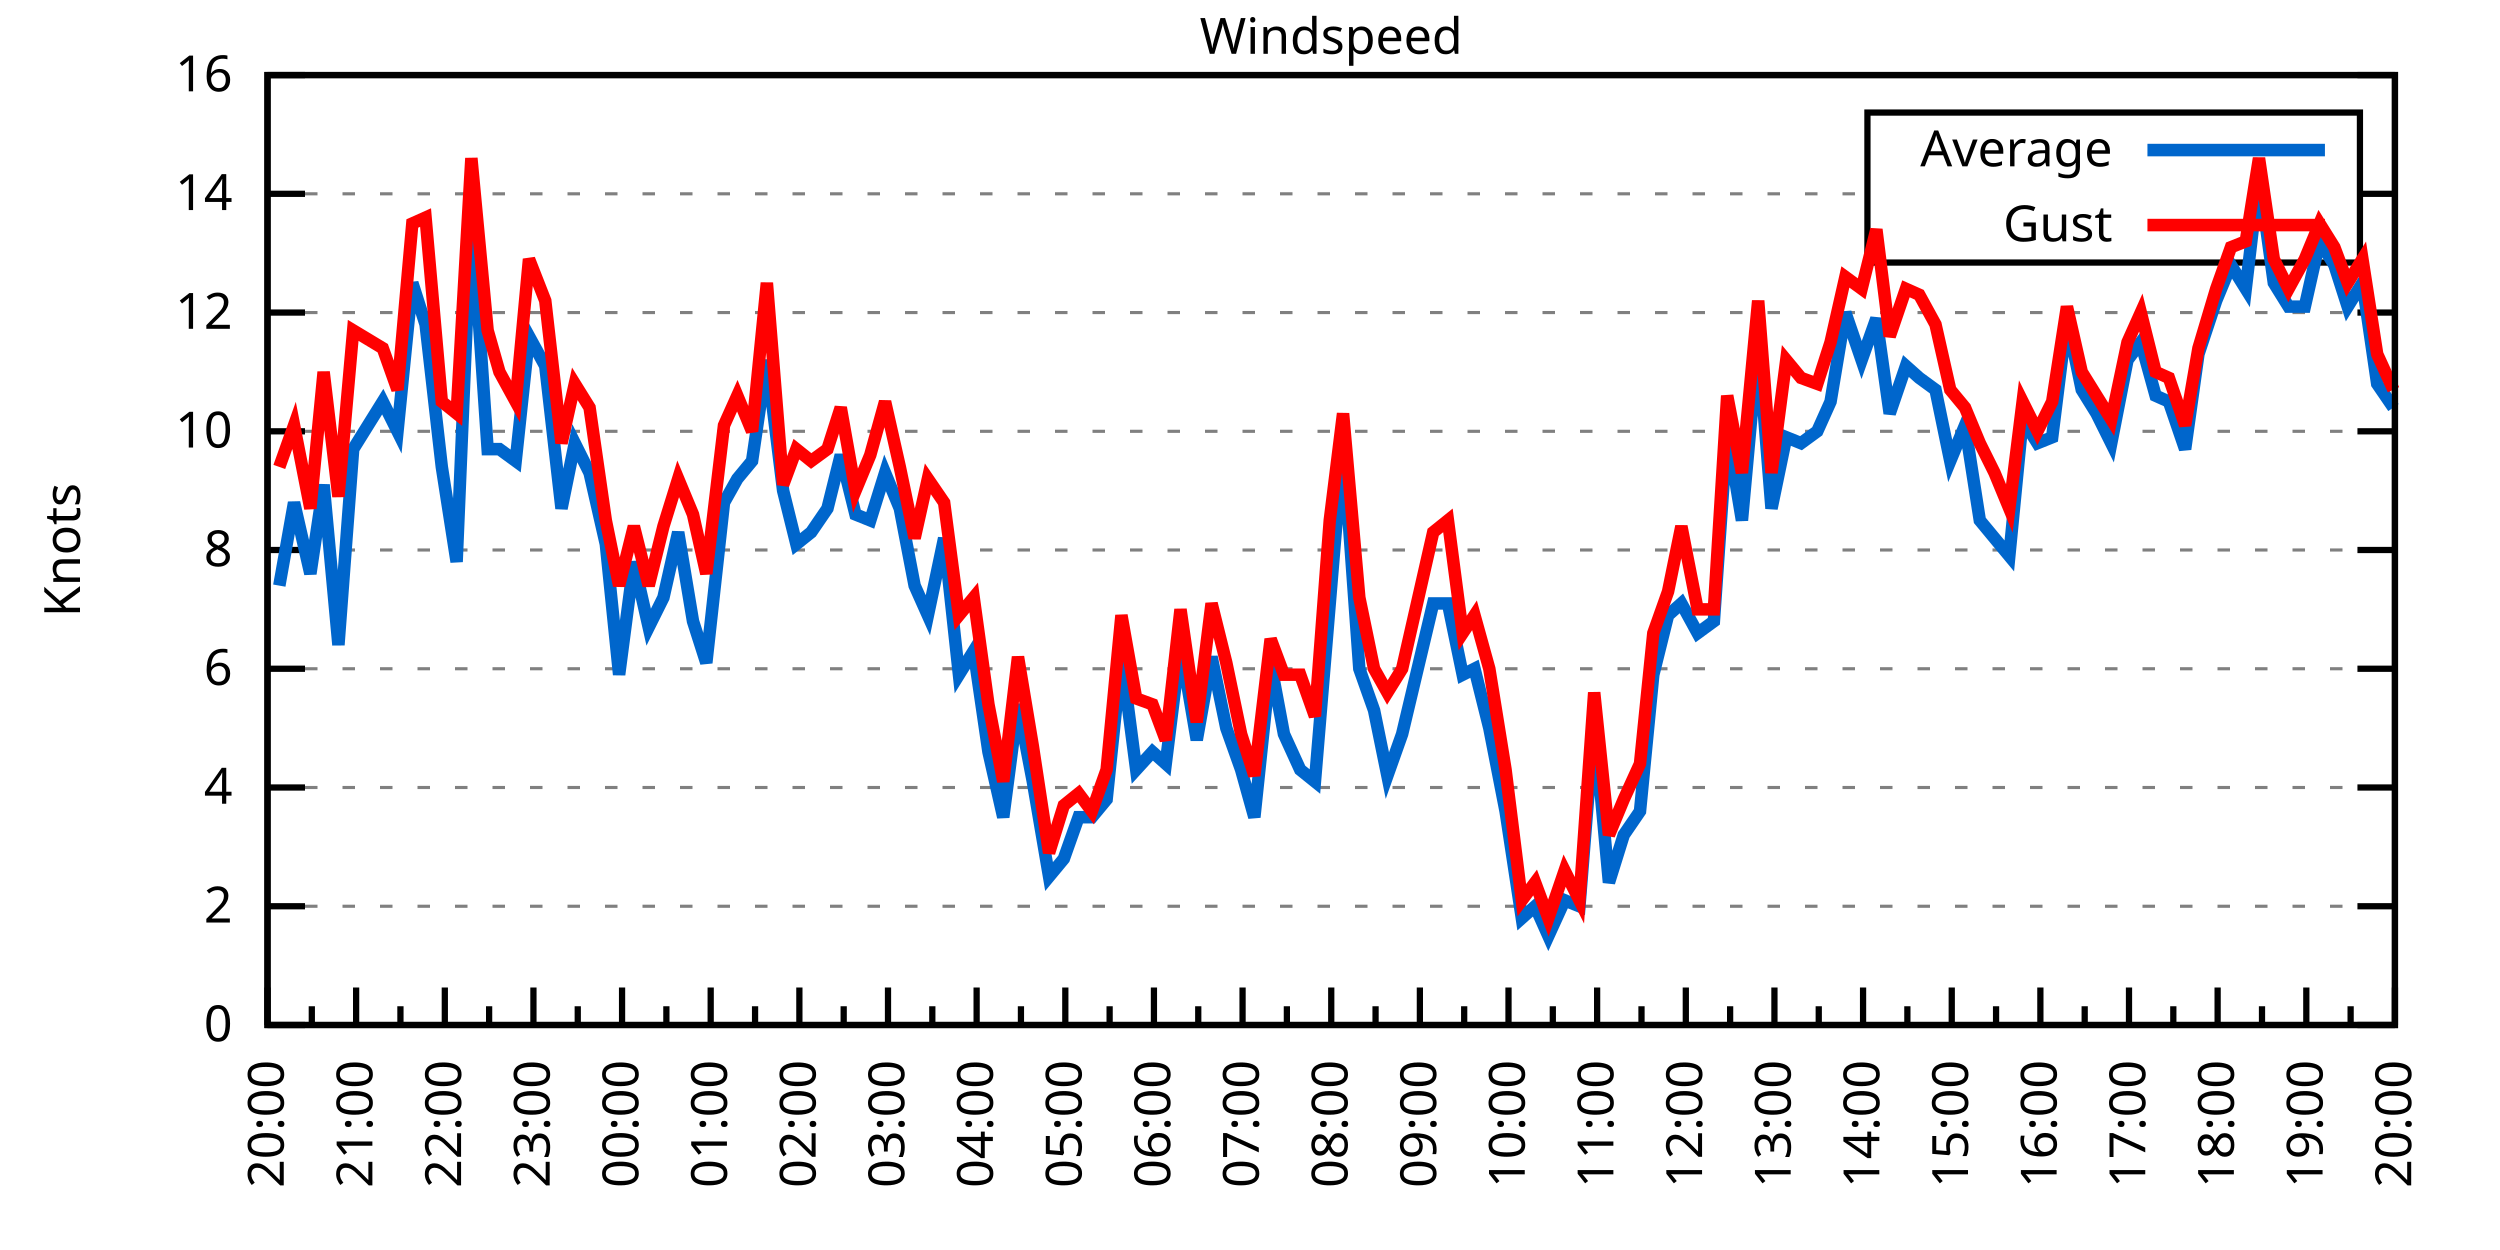
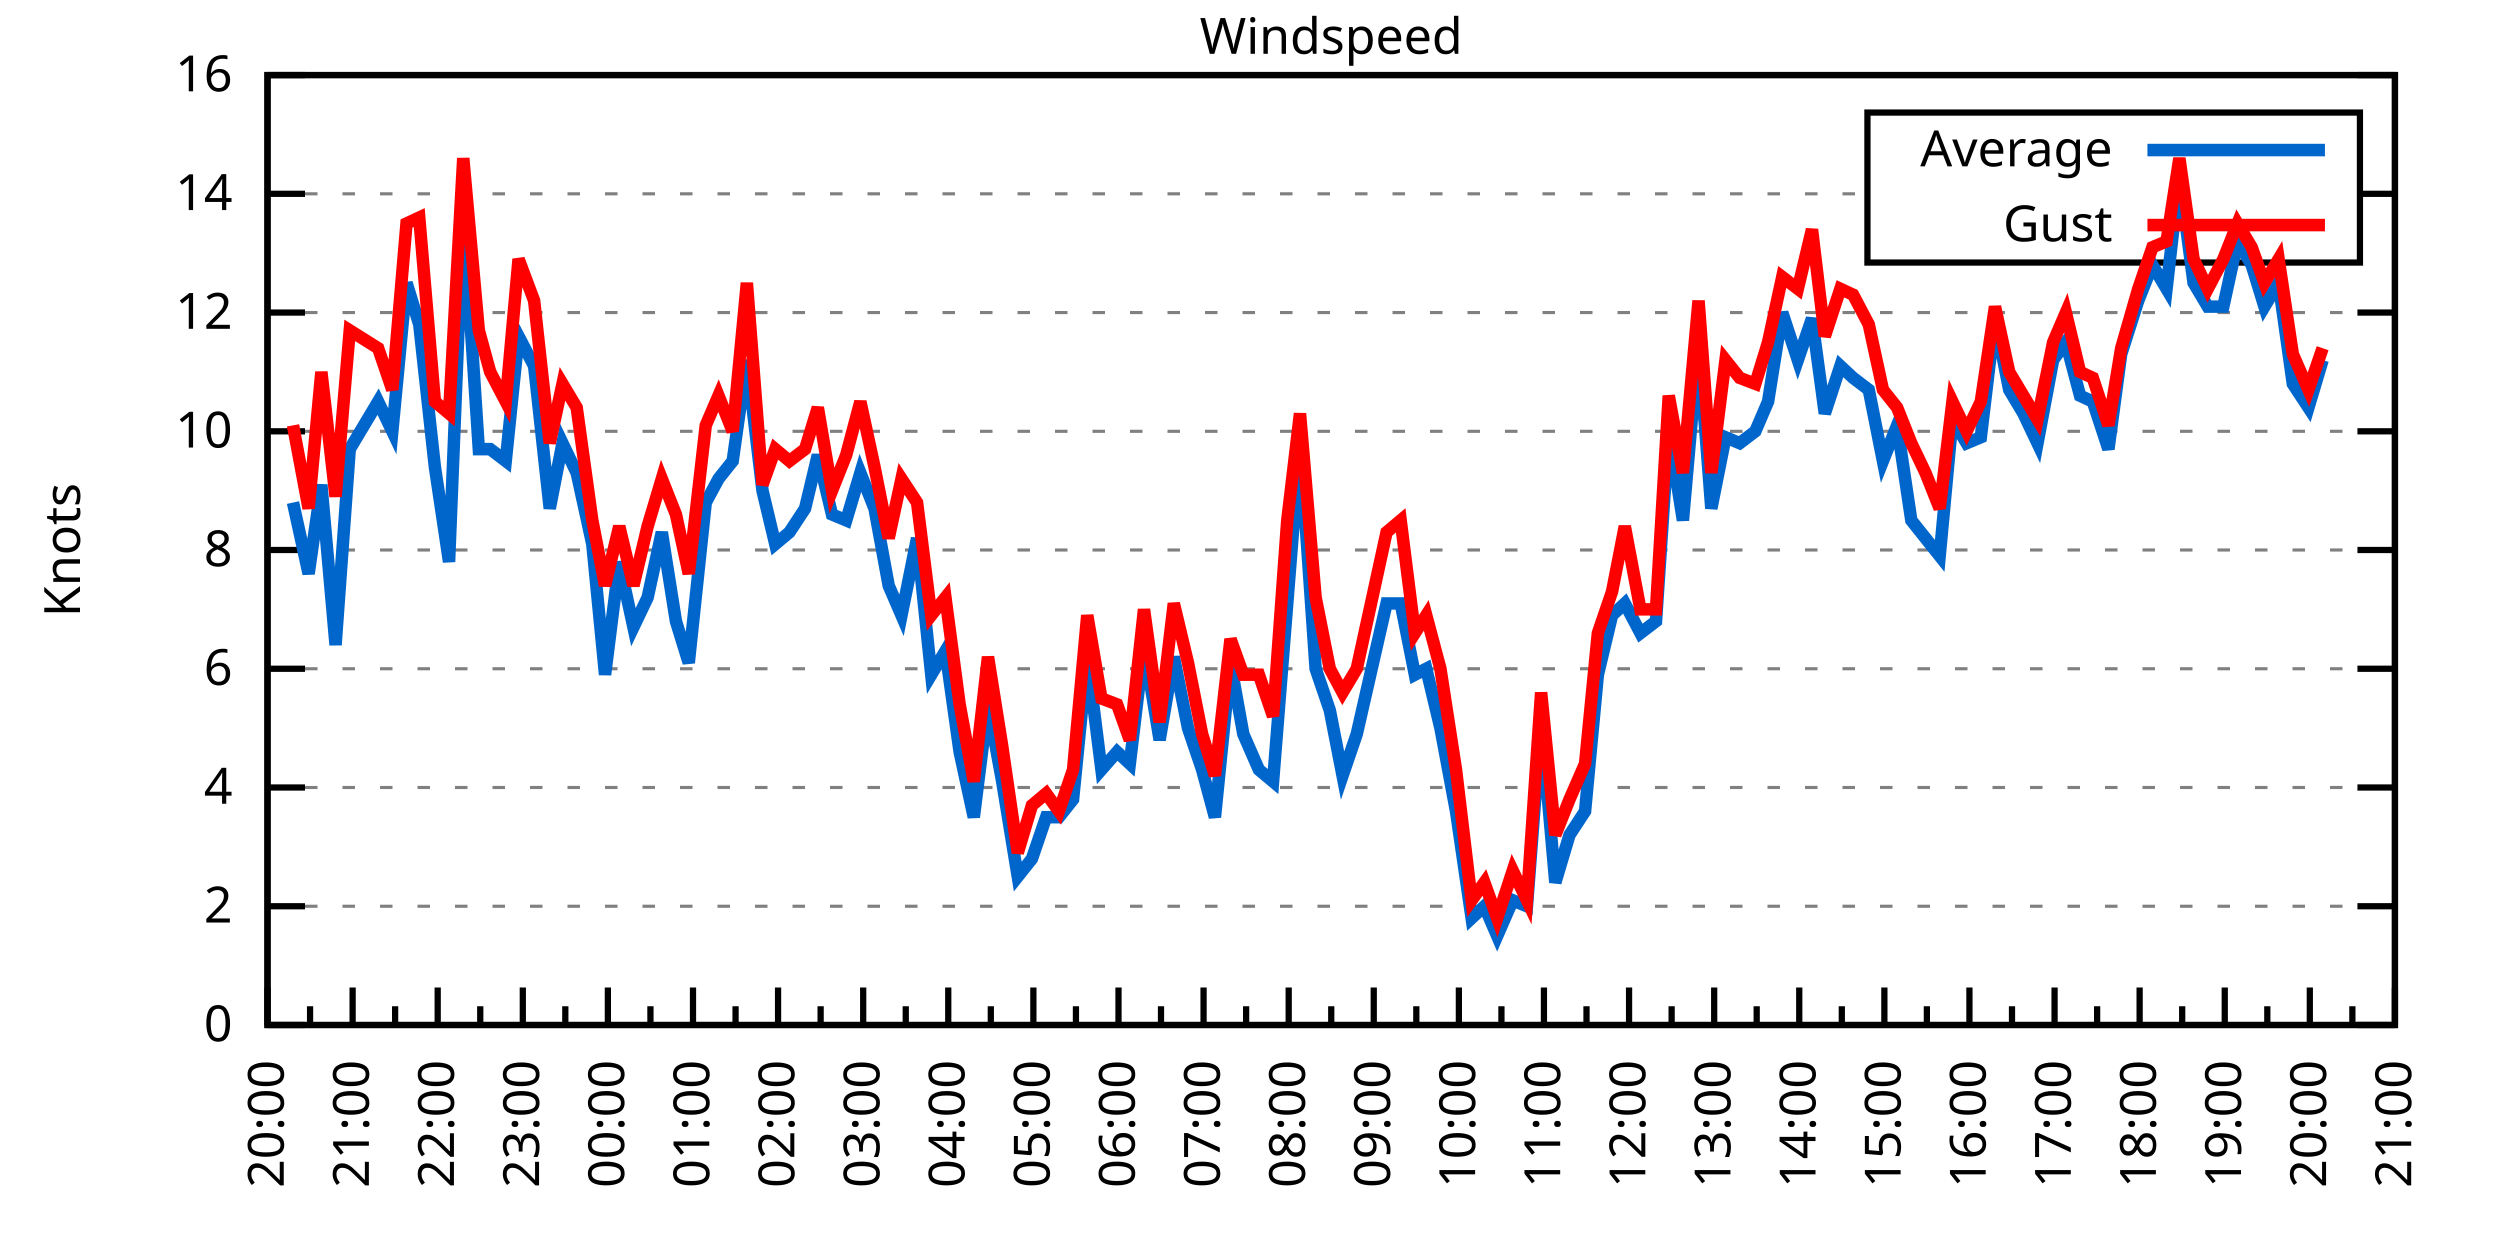
<svg xmlns="http://www.w3.org/2000/svg" xmlns:xlink="http://www.w3.org/1999/xlink" width="400" height="200" viewBox="0 0 400 200">
  <g id="gnuplot_canvas">
    <rect x="0" y="0" width="400" height="200" fill="none" />
    <defs>
      <circle id="gpDot" r="0.5" stroke-width="0.5" stroke="currentColor" />
      <path id="gpPt0" stroke-width="0.333" stroke="currentColor" d="M-1,0 h2 M0,-1 v2" />
      <path id="gpPt1" stroke-width="0.333" stroke="currentColor" d="M-1,-1 L1,1 M1,-1 L-1,1" />
      <path id="gpPt2" stroke-width="0.333" stroke="currentColor" d="M-1,0 L1,0 M0,-1 L0,1 M-1,-1 L1,1 M-1,1 L1,-1" />
      <rect id="gpPt3" stroke-width="0.333" stroke="currentColor" x="-1" y="-1" width="2" height="2" />
      <rect id="gpPt4" stroke-width="0.333" stroke="currentColor" fill="currentColor" x="-1" y="-1" width="2" height="2" />
      <circle id="gpPt5" stroke-width="0.333" stroke="currentColor" cx="0" cy="0" r="1" />
      <use xlink:href="#gpPt5" id="gpPt6" fill="currentColor" stroke="none" />
      <path id="gpPt7" stroke-width="0.333" stroke="currentColor" d="M0,-1.33 L-1.33,0.67 L1.33,0.67 z" />
      <use xlink:href="#gpPt7" id="gpPt8" fill="currentColor" stroke="none" />
      <use xlink:href="#gpPt7" id="gpPt9" stroke="currentColor" transform="rotate(180)" />
      <use xlink:href="#gpPt9" id="gpPt10" fill="currentColor" stroke="none" />
      <use xlink:href="#gpPt3" id="gpPt11" stroke="currentColor" transform="rotate(45)" />
      <use xlink:href="#gpPt11" id="gpPt12" fill="currentColor" stroke="none" />
      <path id="gpPt13" stroke-width="0.333" stroke="currentColor" d="M0,1.330 L1.265,0.411 L0.782,-1.067 L-0.782,-1.076 L-1.265,0.411 z" />
      <use xlink:href="#gpPt13" id="gpPt14" fill="currentColor" stroke="none" />
      <filter id="textbox" filterUnits="objectBoundingBox" x="0" y="0" height="1" width="1">
        <feFlood flood-color="white" flood-opacity="1" result="bgnd" />
        <feComposite in="SourceGraphic" in2="bgnd" operator="atop" />
      </filter>
      <filter id="greybox" filterUnits="objectBoundingBox" x="0" y="0" height="1" width="1">
        <feFlood flood-color="lightgrey" flood-opacity="1" result="grey" />
        <feComposite in="SourceGraphic" in2="grey" operator="atop" />
      </filter>
    </defs>
    <g fill="none" color="white" stroke="currentColor" stroke-width="1.00" stroke-linecap="butt" stroke-linejoin="miter">
</g>
    <g fill="none" color="black" stroke="currentColor" stroke-width="1.00" stroke-linecap="butt" stroke-linejoin="miter">
      <g stroke="none" shape-rendering="crispEdges">
        <polygon fill="rgb(255, 255, 255)" points="42.80,164.00 383.18,164.00 383.18,12.02 42.80,12.02 " />
      </g>
    </g>
    <g fill="none" color="black" stroke="currentColor" stroke-width="1.00" stroke-linecap="butt" stroke-linejoin="miter">
</g>
    <g fill="none" color="black" stroke="black" stroke-width="0.50" stroke-linecap="butt" stroke-linejoin="miter">
</g>
    <g fill="none" color="gray" stroke="currentColor" stroke-width="0.50" stroke-linecap="butt" stroke-linejoin="miter">
      <path stroke="gray" stroke-dasharray="2,4" class="gridline" d="M42.80,164.00 L383.19,164.00  " />
    </g>
    <g fill="none" color="gray" stroke="gray" stroke-width="1.00" stroke-linecap="butt" stroke-linejoin="miter">
</g>
    <g fill="none" color="black" stroke="currentColor" stroke-width="1.00" stroke-linecap="butt" stroke-linejoin="miter">
      <path stroke="black" d="M42.80,164.00 L48.80,164.00 M383.19,164.00 L377.19,164.00  " />
      <g transform="translate(37.20,166.60)" stroke="none" fill="black" font-family="Sans" font-size="8.00" text-anchor="end">
        <text>
          <tspan font-family="Sans"> 0</tspan>
        </text>
      </g>
    </g>
    <g fill="none" color="black" stroke="currentColor" stroke-width="1.00" stroke-linecap="butt" stroke-linejoin="miter">
</g>
    <g fill="none" color="black" stroke="black" stroke-width="0.50" stroke-linecap="butt" stroke-linejoin="miter">
</g>
    <g fill="none" color="gray" stroke="currentColor" stroke-width="0.50" stroke-linecap="butt" stroke-linejoin="miter">
      <path stroke="gray" stroke-dasharray="2,4" class="gridline" d="M42.80,145.00 L383.19,145.00  " />
    </g>
    <g fill="none" color="gray" stroke="gray" stroke-width="1.00" stroke-linecap="butt" stroke-linejoin="miter">
</g>
    <g fill="none" color="black" stroke="currentColor" stroke-width="1.00" stroke-linecap="butt" stroke-linejoin="miter">
      <path stroke="black" d="M42.80,145.00 L48.80,145.00 M383.19,145.00 L377.19,145.00  " />
      <g transform="translate(37.20,147.60)" stroke="none" fill="black" font-family="Sans" font-size="8.00" text-anchor="end">
        <text>
          <tspan font-family="Sans"> 2</tspan>
        </text>
      </g>
    </g>
    <g fill="none" color="black" stroke="currentColor" stroke-width="1.00" stroke-linecap="butt" stroke-linejoin="miter">
</g>
    <g fill="none" color="black" stroke="black" stroke-width="0.50" stroke-linecap="butt" stroke-linejoin="miter">
</g>
    <g fill="none" color="gray" stroke="currentColor" stroke-width="0.50" stroke-linecap="butt" stroke-linejoin="miter">
      <path stroke="gray" stroke-dasharray="2,4" class="gridline" d="M42.80,126.00 L383.19,126.00  " />
    </g>
    <g fill="none" color="gray" stroke="gray" stroke-width="1.00" stroke-linecap="butt" stroke-linejoin="miter">
</g>
    <g fill="none" color="black" stroke="currentColor" stroke-width="1.00" stroke-linecap="butt" stroke-linejoin="miter">
      <path stroke="black" d="M42.80,126.00 L48.80,126.00 M383.19,126.00 L377.19,126.00  " />
      <g transform="translate(37.20,128.60)" stroke="none" fill="black" font-family="Sans" font-size="8.00" text-anchor="end">
        <text>
          <tspan font-family="Sans"> 4</tspan>
        </text>
      </g>
    </g>
    <g fill="none" color="black" stroke="currentColor" stroke-width="1.00" stroke-linecap="butt" stroke-linejoin="miter">
</g>
    <g fill="none" color="black" stroke="black" stroke-width="0.50" stroke-linecap="butt" stroke-linejoin="miter">
</g>
    <g fill="none" color="gray" stroke="currentColor" stroke-width="0.50" stroke-linecap="butt" stroke-linejoin="miter">
      <path stroke="gray" stroke-dasharray="2,4" class="gridline" d="M42.80,107.00 L383.19,107.00  " />
    </g>
    <g fill="none" color="gray" stroke="gray" stroke-width="1.00" stroke-linecap="butt" stroke-linejoin="miter">
</g>
    <g fill="none" color="black" stroke="currentColor" stroke-width="1.00" stroke-linecap="butt" stroke-linejoin="miter">
      <path stroke="black" d="M42.80,107.00 L48.80,107.00 M383.19,107.00 L377.19,107.00  " />
      <g transform="translate(37.20,109.60)" stroke="none" fill="black" font-family="Sans" font-size="8.00" text-anchor="end">
        <text>
          <tspan font-family="Sans"> 6</tspan>
        </text>
      </g>
    </g>
    <g fill="none" color="black" stroke="currentColor" stroke-width="1.00" stroke-linecap="butt" stroke-linejoin="miter">
</g>
    <g fill="none" color="black" stroke="black" stroke-width="0.50" stroke-linecap="butt" stroke-linejoin="miter">
</g>
    <g fill="none" color="gray" stroke="currentColor" stroke-width="0.50" stroke-linecap="butt" stroke-linejoin="miter">
      <path stroke="gray" stroke-dasharray="2,4" class="gridline" d="M42.80,88.00 L383.19,88.00  " />
    </g>
    <g fill="none" color="gray" stroke="gray" stroke-width="1.00" stroke-linecap="butt" stroke-linejoin="miter">
</g>
    <g fill="none" color="black" stroke="currentColor" stroke-width="1.00" stroke-linecap="butt" stroke-linejoin="miter">
      <path stroke="black" d="M42.80,88.00 L48.80,88.00 M383.19,88.00 L377.19,88.00  " />
      <g transform="translate(37.20,90.60)" stroke="none" fill="black" font-family="Sans" font-size="8.00" text-anchor="end">
        <text>
          <tspan font-family="Sans"> 8</tspan>
        </text>
      </g>
    </g>
    <g fill="none" color="black" stroke="currentColor" stroke-width="1.00" stroke-linecap="butt" stroke-linejoin="miter">
</g>
    <g fill="none" color="black" stroke="black" stroke-width="0.50" stroke-linecap="butt" stroke-linejoin="miter">
</g>
    <g fill="none" color="gray" stroke="currentColor" stroke-width="0.50" stroke-linecap="butt" stroke-linejoin="miter">
      <path stroke="gray" stroke-dasharray="2,4" class="gridline" d="M42.80,69.01 L383.19,69.01  " />
    </g>
    <g fill="none" color="gray" stroke="gray" stroke-width="1.00" stroke-linecap="butt" stroke-linejoin="miter">
</g>
    <g fill="none" color="black" stroke="currentColor" stroke-width="1.00" stroke-linecap="butt" stroke-linejoin="miter">
      <path stroke="black" d="M42.80,69.01 L48.80,69.01 M383.19,69.01 L377.19,69.01  " />
      <g transform="translate(37.20,71.61)" stroke="none" fill="black" font-family="Sans" font-size="8.00" text-anchor="end">
        <text>
          <tspan font-family="Sans"> 10</tspan>
        </text>
      </g>
    </g>
    <g fill="none" color="black" stroke="currentColor" stroke-width="1.00" stroke-linecap="butt" stroke-linejoin="miter">
</g>
    <g fill="none" color="black" stroke="black" stroke-width="0.50" stroke-linecap="butt" stroke-linejoin="miter">
</g>
    <g fill="none" color="gray" stroke="currentColor" stroke-width="0.50" stroke-linecap="butt" stroke-linejoin="miter">
      <path stroke="gray" stroke-dasharray="2,4" class="gridline" d="M42.80,50.01 L383.19,50.01  " />
    </g>
    <g fill="none" color="gray" stroke="gray" stroke-width="1.00" stroke-linecap="butt" stroke-linejoin="miter">
</g>
    <g fill="none" color="black" stroke="currentColor" stroke-width="1.00" stroke-linecap="butt" stroke-linejoin="miter">
      <path stroke="black" d="M42.80,50.01 L48.80,50.01 M383.19,50.01 L377.19,50.01  " />
      <g transform="translate(37.20,52.61)" stroke="none" fill="black" font-family="Sans" font-size="8.00" text-anchor="end">
        <text>
          <tspan font-family="Sans"> 12</tspan>
        </text>
      </g>
    </g>
    <g fill="none" color="black" stroke="currentColor" stroke-width="1.00" stroke-linecap="butt" stroke-linejoin="miter">
</g>
    <g fill="none" color="black" stroke="black" stroke-width="0.50" stroke-linecap="butt" stroke-linejoin="miter">
</g>
    <g fill="none" color="gray" stroke="currentColor" stroke-width="0.50" stroke-linecap="butt" stroke-linejoin="miter">
      <path stroke="gray" stroke-dasharray="2,4" class="gridline" d="M42.80,31.01 L298.79,31.01 M377.59,31.01 L383.19,31.01  " />
    </g>
    <g fill="none" color="gray" stroke="gray" stroke-width="1.00" stroke-linecap="butt" stroke-linejoin="miter">
</g>
    <g fill="none" color="black" stroke="currentColor" stroke-width="1.00" stroke-linecap="butt" stroke-linejoin="miter">
      <path stroke="black" d="M42.80,31.01 L48.80,31.01 M383.19,31.01 L377.19,31.01  " />
      <g transform="translate(37.20,33.61)" stroke="none" fill="black" font-family="Sans" font-size="8.00" text-anchor="end">
        <text>
          <tspan font-family="Sans"> 14</tspan>
        </text>
      </g>
    </g>
    <g fill="none" color="black" stroke="currentColor" stroke-width="1.00" stroke-linecap="butt" stroke-linejoin="miter">
</g>
    <g fill="none" color="black" stroke="black" stroke-width="0.50" stroke-linecap="butt" stroke-linejoin="miter">
</g>
    <g fill="none" color="gray" stroke="currentColor" stroke-width="0.50" stroke-linecap="butt" stroke-linejoin="miter">
      <path stroke="gray" stroke-dasharray="2,4" class="gridline" d="M42.80,12.01 L383.19,12.01  " />
    </g>
    <g fill="none" color="gray" stroke="gray" stroke-width="1.00" stroke-linecap="butt" stroke-linejoin="miter">
</g>
    <g fill="none" color="black" stroke="currentColor" stroke-width="1.00" stroke-linecap="butt" stroke-linejoin="miter">
      <path stroke="black" d="M42.80,12.01 L48.80,12.01 M383.19,12.01 L377.19,12.01  " />
      <g transform="translate(37.20,14.61)" stroke="none" fill="black" font-family="Sans" font-size="8.00" text-anchor="end">
        <text>
          <tspan font-family="Sans"> 16</tspan>
        </text>
      </g>
    </g>
    <g fill="none" color="black" stroke="currentColor" stroke-width="1.00" stroke-linecap="butt" stroke-linejoin="miter">
      <path stroke="black" d="M42.80,164.00 L42.80,158.00  " />
      <g transform="translate(45.40,169.60) rotate(270)" stroke="none" fill="black" font-family="Sans" font-size="8.00" text-anchor="end">
        <text>
          <tspan font-family="Sans">20:00</tspan>
        </text>
      </g>
    </g>
    <g fill="none" color="black" stroke="currentColor" stroke-width="1.00" stroke-linecap="butt" stroke-linejoin="miter">
-       <path stroke="black" d="M49.89,164.00 L49.89,161.00 M56.98,164.00 L56.98,158.00  " />
-       <g transform="translate(59.58,169.60) rotate(270)" stroke="none" fill="black" font-family="Sans" font-size="8.00" text-anchor="end">
+       <path stroke="black" d="M49.61,164.00 L49.61,161.00 M56.42,164.00 L56.42,158.00  " />
+       <g transform="translate(59.02,169.60) rotate(270)" stroke="none" fill="black" font-family="Sans" font-size="8.00" text-anchor="end">
        <text>
          <tspan font-family="Sans">21:00</tspan>
        </text>
      </g>
    </g>
    <g fill="none" color="black" stroke="currentColor" stroke-width="1.00" stroke-linecap="butt" stroke-linejoin="miter">
-       <path stroke="black" d="M64.07,164.00 L64.07,161.00 M71.17,164.00 L71.17,158.00  " />
-       <g transform="translate(73.77,169.60) rotate(270)" stroke="none" fill="black" font-family="Sans" font-size="8.00" text-anchor="end">
+       <path stroke="black" d="M63.22,164.00 L63.22,161.00 M70.03,164.00 L70.03,158.00  " />
+       <g transform="translate(72.63,169.60) rotate(270)" stroke="none" fill="black" font-family="Sans" font-size="8.00" text-anchor="end">
        <text>
          <tspan font-family="Sans">22:00</tspan>
        </text>
      </g>
    </g>
    <g fill="none" color="black" stroke="currentColor" stroke-width="1.00" stroke-linecap="butt" stroke-linejoin="miter">
-       <path stroke="black" d="M78.26,164.00 L78.26,161.00 M85.35,164.00 L85.35,158.00  " />
-       <g transform="translate(87.95,169.60) rotate(270)" stroke="none" fill="black" font-family="Sans" font-size="8.00" text-anchor="end">
+       <path stroke="black" d="M76.84,164.00 L76.84,161.00 M83.65,164.00 L83.65,158.00  " />
+       <g transform="translate(86.25,169.60) rotate(270)" stroke="none" fill="black" font-family="Sans" font-size="8.00" text-anchor="end">
        <text>
          <tspan font-family="Sans">23:00</tspan>
        </text>
      </g>
    </g>
    <g fill="none" color="black" stroke="currentColor" stroke-width="1.00" stroke-linecap="butt" stroke-linejoin="miter">
-       <path stroke="black" d="M92.44,164.00 L92.44,161.00 M99.53,164.00 L99.53,158.00  " />
-       <g transform="translate(102.13,169.60) rotate(270)" stroke="none" fill="black" font-family="Sans" font-size="8.00" text-anchor="end">
+       <path stroke="black" d="M90.45,164.00 L90.45,161.00 M97.26,164.00 L97.26,158.00  " />
+       <g transform="translate(99.86,169.60) rotate(270)" stroke="none" fill="black" font-family="Sans" font-size="8.00" text-anchor="end">
        <text>
          <tspan font-family="Sans">00:00</tspan>
        </text>
      </g>
    </g>
    <g fill="none" color="black" stroke="currentColor" stroke-width="1.00" stroke-linecap="butt" stroke-linejoin="miter">
-       <path stroke="black" d="M106.62,164.00 L106.62,161.00 M113.71,164.00 L113.71,158.00  " />
-       <g transform="translate(116.31,169.60) rotate(270)" stroke="none" fill="black" font-family="Sans" font-size="8.00" text-anchor="end">
+       <path stroke="black" d="M104.07,164.00 L104.07,161.00 M110.88,164.00 L110.88,158.00  " />
+       <g transform="translate(113.48,169.60) rotate(270)" stroke="none" fill="black" font-family="Sans" font-size="8.00" text-anchor="end">
        <text>
          <tspan font-family="Sans">01:00</tspan>
        </text>
      </g>
    </g>
    <g fill="none" color="black" stroke="currentColor" stroke-width="1.00" stroke-linecap="butt" stroke-linejoin="miter">
-       <path stroke="black" d="M120.81,164.00 L120.81,161.00 M127.90,164.00 L127.90,158.00  " />
-       <g transform="translate(130.50,169.60) rotate(270)" stroke="none" fill="black" font-family="Sans" font-size="8.00" text-anchor="end">
+       <path stroke="black" d="M117.69,164.00 L117.69,161.00 M124.49,164.00 L124.49,158.00  " />
+       <g transform="translate(127.09,169.60) rotate(270)" stroke="none" fill="black" font-family="Sans" font-size="8.00" text-anchor="end">
        <text>
          <tspan font-family="Sans">02:00</tspan>
        </text>
      </g>
    </g>
    <g fill="none" color="black" stroke="currentColor" stroke-width="1.00" stroke-linecap="butt" stroke-linejoin="miter">
-       <path stroke="black" d="M134.99,164.00 L134.99,161.00 M142.08,164.00 L142.08,158.00  " />
-       <g transform="translate(144.68,169.60) rotate(270)" stroke="none" fill="black" font-family="Sans" font-size="8.00" text-anchor="end">
+       <path stroke="black" d="M131.30,164.00 L131.30,161.00 M138.11,164.00 L138.11,158.00  " />
+       <g transform="translate(140.71,169.60) rotate(270)" stroke="none" fill="black" font-family="Sans" font-size="8.00" text-anchor="end">
        <text>
          <tspan font-family="Sans">03:00</tspan>
        </text>
      </g>
    </g>
    <g fill="none" color="black" stroke="currentColor" stroke-width="1.00" stroke-linecap="butt" stroke-linejoin="miter">
-       <path stroke="black" d="M149.17,164.00 L149.17,161.00 M156.26,164.00 L156.26,158.00  " />
-       <g transform="translate(158.86,169.60) rotate(270)" stroke="none" fill="black" font-family="Sans" font-size="8.00" text-anchor="end">
+       <path stroke="black" d="M144.92,164.00 L144.92,161.00 M151.72,164.00 L151.72,158.00  " />
+       <g transform="translate(154.32,169.60) rotate(270)" stroke="none" fill="black" font-family="Sans" font-size="8.00" text-anchor="end">
        <text>
          <tspan font-family="Sans">04:00</tspan>
        </text>
      </g>
    </g>
    <g fill="none" color="black" stroke="currentColor" stroke-width="1.00" stroke-linecap="butt" stroke-linejoin="miter">
-       <path stroke="black" d="M163.35,164.00 L163.35,161.00 M170.45,164.00 L170.45,158.00  " />
-       <g transform="translate(173.05,169.60) rotate(270)" stroke="none" fill="black" font-family="Sans" font-size="8.00" text-anchor="end">
+       <path stroke="black" d="M158.53,164.00 L158.53,161.00 M165.34,164.00 L165.34,158.00  " />
+       <g transform="translate(167.94,169.60) rotate(270)" stroke="none" fill="black" font-family="Sans" font-size="8.00" text-anchor="end">
        <text>
          <tspan font-family="Sans">05:00</tspan>
        </text>
      </g>
    </g>
    <g fill="none" color="black" stroke="currentColor" stroke-width="1.00" stroke-linecap="butt" stroke-linejoin="miter">
-       <path stroke="black" d="M177.54,164.00 L177.54,161.00 M184.63,164.00 L184.63,158.00  " />
-       <g transform="translate(187.23,169.60) rotate(270)" stroke="none" fill="black" font-family="Sans" font-size="8.00" text-anchor="end">
+       <path stroke="black" d="M172.15,164.00 L172.15,161.00 M178.96,164.00 L178.96,158.00  " />
+       <g transform="translate(181.56,169.60) rotate(270)" stroke="none" fill="black" font-family="Sans" font-size="8.00" text-anchor="end">
        <text>
          <tspan font-family="Sans">06:00</tspan>
        </text>
      </g>
    </g>
    <g fill="none" color="black" stroke="currentColor" stroke-width="1.00" stroke-linecap="butt" stroke-linejoin="miter">
-       <path stroke="black" d="M191.72,164.00 L191.72,161.00 M198.81,164.00 L198.81,158.00  " />
-       <g transform="translate(201.41,169.60) rotate(270)" stroke="none" fill="black" font-family="Sans" font-size="8.00" text-anchor="end">
+       <path stroke="black" d="M185.76,164.00 L185.76,161.00 M192.57,164.00 L192.57,158.00  " />
+       <g transform="translate(195.17,169.60) rotate(270)" stroke="none" fill="black" font-family="Sans" font-size="8.00" text-anchor="end">
        <text>
          <tspan font-family="Sans">07:00</tspan>
        </text>
      </g>
    </g>
    <g fill="none" color="black" stroke="currentColor" stroke-width="1.00" stroke-linecap="butt" stroke-linejoin="miter">
-       <path stroke="black" d="M205.90,164.00 L205.90,161.00 M213.00,164.00 L213.00,158.00  " />
-       <g transform="translate(215.60,169.60) rotate(270)" stroke="none" fill="black" font-family="Sans" font-size="8.00" text-anchor="end">
+       <path stroke="black" d="M199.38,164.00 L199.38,161.00 M206.19,164.00 L206.19,158.00  " />
+       <g transform="translate(208.79,169.60) rotate(270)" stroke="none" fill="black" font-family="Sans" font-size="8.00" text-anchor="end">
        <text>
          <tspan font-family="Sans">08:00</tspan>
        </text>
      </g>
    </g>
    <g fill="none" color="black" stroke="currentColor" stroke-width="1.00" stroke-linecap="butt" stroke-linejoin="miter">
-       <path stroke="black" d="M220.09,164.00 L220.09,161.00 M227.18,164.00 L227.18,158.00  " />
-       <g transform="translate(229.78,169.60) rotate(270)" stroke="none" fill="black" font-family="Sans" font-size="8.00" text-anchor="end">
+       <path stroke="black" d="M213.00,164.00 L213.00,161.00 M219.80,164.00 L219.80,158.00  " />
+       <g transform="translate(222.40,169.60) rotate(270)" stroke="none" fill="black" font-family="Sans" font-size="8.00" text-anchor="end">
        <text>
          <tspan font-family="Sans">09:00</tspan>
        </text>
      </g>
    </g>
    <g fill="none" color="black" stroke="currentColor" stroke-width="1.00" stroke-linecap="butt" stroke-linejoin="miter">
-       <path stroke="black" d="M234.27,164.00 L234.27,161.00 M241.36,164.00 L241.36,158.00  " />
-       <g transform="translate(243.96,169.60) rotate(270)" stroke="none" fill="black" font-family="Sans" font-size="8.00" text-anchor="end">
+       <path stroke="black" d="M226.61,164.00 L226.61,161.00 M233.42,164.00 L233.42,158.00  " />
+       <g transform="translate(236.02,169.60) rotate(270)" stroke="none" fill="black" font-family="Sans" font-size="8.00" text-anchor="end">
        <text>
          <tspan font-family="Sans">10:00</tspan>
        </text>
      </g>
    </g>
    <g fill="none" color="black" stroke="currentColor" stroke-width="1.00" stroke-linecap="butt" stroke-linejoin="miter">
-       <path stroke="black" d="M248.45,164.00 L248.45,161.00 M255.54,164.00 L255.54,158.00  " />
-       <g transform="translate(258.14,169.60) rotate(270)" stroke="none" fill="black" font-family="Sans" font-size="8.00" text-anchor="end">
+       <path stroke="black" d="M240.23,164.00 L240.23,161.00 M247.03,164.00 L247.03,158.00  " />
+       <g transform="translate(249.63,169.60) rotate(270)" stroke="none" fill="black" font-family="Sans" font-size="8.00" text-anchor="end">
        <text>
          <tspan font-family="Sans">11:00</tspan>
        </text>
      </g>
    </g>
    <g fill="none" color="black" stroke="currentColor" stroke-width="1.00" stroke-linecap="butt" stroke-linejoin="miter">
-       <path stroke="black" d="M262.64,164.00 L262.64,161.00 M269.73,164.00 L269.73,158.00  " />
-       <g transform="translate(272.33,169.60) rotate(270)" stroke="none" fill="black" font-family="Sans" font-size="8.00" text-anchor="end">
+       <path stroke="black" d="M253.84,164.00 L253.84,161.00 M260.65,164.00 L260.65,158.00  " />
+       <g transform="translate(263.25,169.60) rotate(270)" stroke="none" fill="black" font-family="Sans" font-size="8.00" text-anchor="end">
        <text>
          <tspan font-family="Sans">12:00</tspan>
        </text>
      </g>
    </g>
    <g fill="none" color="black" stroke="currentColor" stroke-width="1.00" stroke-linecap="butt" stroke-linejoin="miter">
-       <path stroke="black" d="M276.82,164.00 L276.82,161.00 M283.91,164.00 L283.91,158.00  " />
-       <g transform="translate(286.51,169.60) rotate(270)" stroke="none" fill="black" font-family="Sans" font-size="8.00" text-anchor="end">
+       <path stroke="black" d="M267.46,164.00 L267.46,161.00 M274.27,164.00 L274.27,158.00  " />
+       <g transform="translate(276.87,169.60) rotate(270)" stroke="none" fill="black" font-family="Sans" font-size="8.00" text-anchor="end">
        <text>
          <tspan font-family="Sans">13:00</tspan>
        </text>
      </g>
    </g>
    <g fill="none" color="black" stroke="currentColor" stroke-width="1.00" stroke-linecap="butt" stroke-linejoin="miter">
-       <path stroke="black" d="M291.00,164.00 L291.00,161.00 M298.09,164.00 L298.09,158.00  " />
-       <g transform="translate(300.69,169.60) rotate(270)" stroke="none" fill="black" font-family="Sans" font-size="8.00" text-anchor="end">
+       <path stroke="black" d="M281.07,164.00 L281.07,161.00 M287.88,164.00 L287.88,158.00  " />
+       <g transform="translate(290.48,169.60) rotate(270)" stroke="none" fill="black" font-family="Sans" font-size="8.00" text-anchor="end">
        <text>
          <tspan font-family="Sans">14:00</tspan>
        </text>
      </g>
    </g>
    <g fill="none" color="black" stroke="currentColor" stroke-width="1.00" stroke-linecap="butt" stroke-linejoin="miter">
-       <path stroke="black" d="M305.18,164.00 L305.18,161.00 M312.28,164.00 L312.28,158.00  " />
-       <g transform="translate(314.88,169.60) rotate(270)" stroke="none" fill="black" font-family="Sans" font-size="8.00" text-anchor="end">
+       <path stroke="black" d="M294.69,164.00 L294.69,161.00 M301.50,164.00 L301.50,158.00  " />
+       <g transform="translate(304.10,169.60) rotate(270)" stroke="none" fill="black" font-family="Sans" font-size="8.00" text-anchor="end">
        <text>
          <tspan font-family="Sans">15:00</tspan>
        </text>
      </g>
    </g>
    <g fill="none" color="black" stroke="currentColor" stroke-width="1.00" stroke-linecap="butt" stroke-linejoin="miter">
-       <path stroke="black" d="M319.37,164.00 L319.37,161.00 M326.46,164.00 L326.46,158.00  " />
-       <g transform="translate(329.06,169.60) rotate(270)" stroke="none" fill="black" font-family="Sans" font-size="8.00" text-anchor="end">
+       <path stroke="black" d="M308.30,164.00 L308.30,161.00 M315.11,164.00 L315.11,158.00  " />
+       <g transform="translate(317.71,169.60) rotate(270)" stroke="none" fill="black" font-family="Sans" font-size="8.00" text-anchor="end">
        <text>
          <tspan font-family="Sans">16:00</tspan>
        </text>
      </g>
    </g>
    <g fill="none" color="black" stroke="currentColor" stroke-width="1.00" stroke-linecap="butt" stroke-linejoin="miter">
-       <path stroke="black" d="M333.55,164.00 L333.55,161.00 M340.64,164.00 L340.64,158.00  " />
-       <g transform="translate(343.24,169.60) rotate(270)" stroke="none" fill="black" font-family="Sans" font-size="8.00" text-anchor="end">
+       <path stroke="black" d="M321.92,164.00 L321.92,161.00 M328.73,164.00 L328.73,158.00  " />
+       <g transform="translate(331.33,169.60) rotate(270)" stroke="none" fill="black" font-family="Sans" font-size="8.00" text-anchor="end">
        <text>
          <tspan font-family="Sans">17:00</tspan>
        </text>
      </g>
    </g>
    <g fill="none" color="black" stroke="currentColor" stroke-width="1.00" stroke-linecap="butt" stroke-linejoin="miter">
-       <path stroke="black" d="M347.73,164.00 L347.73,161.00 M354.82,164.00 L354.82,158.00  " />
-       <g transform="translate(357.42,169.60) rotate(270)" stroke="none" fill="black" font-family="Sans" font-size="8.00" text-anchor="end">
+       <path stroke="black" d="M335.54,164.00 L335.54,161.00 M342.34,164.00 L342.34,158.00  " />
+       <g transform="translate(344.94,169.60) rotate(270)" stroke="none" fill="black" font-family="Sans" font-size="8.00" text-anchor="end">
        <text>
          <tspan font-family="Sans">18:00</tspan>
        </text>
      </g>
    </g>
    <g fill="none" color="black" stroke="currentColor" stroke-width="1.00" stroke-linecap="butt" stroke-linejoin="miter">
-       <path stroke="black" d="M361.92,164.00 L361.92,161.00 M369.01,164.00 L369.01,158.00  " />
-       <g transform="translate(371.61,169.60) rotate(270)" stroke="none" fill="black" font-family="Sans" font-size="8.00" text-anchor="end">
+       <path stroke="black" d="M349.15,164.00 L349.15,161.00 M355.96,164.00 L355.96,158.00  " />
+       <g transform="translate(358.56,169.60) rotate(270)" stroke="none" fill="black" font-family="Sans" font-size="8.00" text-anchor="end">
        <text>
          <tspan font-family="Sans">19:00</tspan>
        </text>
      </g>
    </g>
    <g fill="none" color="black" stroke="currentColor" stroke-width="1.00" stroke-linecap="butt" stroke-linejoin="miter">
-       <path stroke="black" d="M376.10,164.00 L376.10,161.00 M383.19,164.00 L383.19,158.00  " />
+       <path stroke="black" d="M362.77,164.00 L362.77,161.00 M369.57,164.00 L369.57,158.00  " />
+       <g transform="translate(372.17,169.60) rotate(270)" stroke="none" fill="black" font-family="Sans" font-size="8.00" text-anchor="end">
+         <text>
+           <tspan font-family="Sans">20:00</tspan>
+         </text>
+       </g>
+     </g>
+     <g fill="none" color="black" stroke="currentColor" stroke-width="1.00" stroke-linecap="butt" stroke-linejoin="miter">
+       <path stroke="black" d="M376.38,164.00 L376.38,161.00 M383.19,164.00 L383.19,158.00  " />
      <g transform="translate(385.79,169.60) rotate(270)" stroke="none" fill="black" font-family="Sans" font-size="8.00" text-anchor="end">
        <text>
-           <tspan font-family="Sans">20:00</tspan>
+           <tspan font-family="Sans">21:00</tspan>
        </text>
      </g>
    </g>
    <g fill="none" color="black" stroke="currentColor" stroke-width="1.00" stroke-linecap="butt" stroke-linejoin="miter">
</g>
    <g fill="none" color="black" stroke="currentColor" stroke-width="1.00" stroke-linecap="butt" stroke-linejoin="miter">
      <path stroke="black" d="M42.80,12.01 L42.80,164.00 L383.19,164.00 L383.19,12.01 L42.80,12.01 Z  " />
    </g>
    <g fill="none" color="black" stroke="currentColor" stroke-width="1.00" stroke-linecap="butt" stroke-linejoin="miter">
      <g transform="translate(12.80,88.01) rotate(270)" stroke="none" fill="black" font-family="Sans" font-size="8.00" text-anchor="middle">
        <text>
          <tspan font-family="Sans">Knots</tspan>
        </text>
      </g>
    </g>
    <g fill="none" color="black" stroke="currentColor" stroke-width="1.00" stroke-linecap="butt" stroke-linejoin="miter">
</g>
    <g fill="none" color="black" stroke="currentColor" stroke-width="1.00" stroke-linecap="butt" stroke-linejoin="miter">
      <path stroke="black" d="M298.79,42.01 L298.79,18.01 L377.59,18.01 L377.59,42.01 L298.79,42.01 Z  " />
    </g>
    <g id="Windspeed_plot_1">
      <g fill="none" color="white" stroke="black" stroke-width="2.00" stroke-linecap="butt" stroke-linejoin="miter">
</g>
      <g fill="none" color="black" stroke="currentColor" stroke-width="2.00" stroke-linecap="butt" stroke-linejoin="miter">
        <g transform="translate(337.99,26.61)" stroke="none" fill="black" font-family="Sans" font-size="8.00" text-anchor="end">
          <text>
            <tspan font-family="Sans">Average</tspan>
          </text>
        </g>
      </g>
      <g fill="none" color="black" stroke="currentColor" stroke-width="2.00" stroke-linecap="butt" stroke-linejoin="miter">
-         <path stroke="rgb(  0, 102, 204)" d="M343.59,24.01 L371.99,24.01 M44.69,93.70 L47.05,80.41 L49.66,91.80 L51.78,77.56 L54.15,103.20 L56.51,71.86   L61.24,64.26 L63.60,69.01 L65.97,45.26 L68.09,51.91 L70.69,74.71 L73.06,89.90 L75.42,33.86 L78.02,71.86   L79.91,71.86 L82.51,73.76 L84.64,53.81 L87.24,58.56 L89.84,81.36 L91.97,70.91 L94.33,75.66 L96.93,87.06   L99.06,107.95 L101.42,89.90 L103.79,100.35 L106.15,95.60 L108.51,85.16 L110.88,99.40 L113.01,106.05 L115.84,80.41   L117.97,76.61 L120.33,73.76 L122.70,57.61 L125.30,78.51 L127.42,87.06 L129.79,85.16 L132.39,81.36 L134.52,72.81   L136.88,82.31 L139.24,83.26 L141.61,75.66 L143.97,81.36 L146.34,93.70 L148.46,98.45 L151.06,86.11 L153.43,107.95   L155.79,104.15 L158.15,120.30 L160.52,130.75 L162.88,112.70 L165.25,125.05 L167.85,140.25 L170.21,137.40 L172.57,130.75   L174.70,130.75 L177.06,127.90 L179.43,105.10 L181.79,123.15 L184.39,120.30 L186.52,122.20 L188.88,103.20 L191.48,118.40   L193.85,105.10 L196.21,116.50 L198.58,123.15 L200.70,130.75 L203.30,106.05 L205.43,117.45 L208.03,123.15 L210.39,125.05   L212.76,96.55 L214.89,70.91 L217.49,107.00 L219.85,113.65 L221.98,124.10 L224.34,117.45 L229.31,96.55 L231.67,96.55   L234.03,107.95 L235.92,107.00 L238.29,116.50 L240.89,129.80 L243.49,146.90 L245.62,145.00 L247.74,149.75 L250.34,144.05   L252.71,145.00 L255.07,115.55 L257.43,141.20 L259.80,133.60 L262.40,129.80 L264.53,107.95 L266.89,98.45 L269.02,96.55   L271.62,101.30 L274.22,99.40 L276.35,69.01 L278.71,83.26 L281.31,54.76 L283.44,81.36 L285.80,69.96 L288.16,70.91   L290.76,69.01 L292.89,64.26 L295.26,50.01 L297.86,57.61 L300.22,50.96 L302.35,66.16 L304.95,58.56 L307.08,60.46   L309.68,62.36 L312.04,73.76 L314.40,68.06 L316.77,83.26 L319.13,86.11 L321.49,88.95 L323.62,67.11 L325.99,70.91   L328.35,69.96 L330.71,50.96 L333.08,62.36 L335.44,66.16 L337.80,70.91 L340.40,57.61 L342.53,54.76 L344.90,63.31   L347.02,64.26 L349.62,71.86 L351.75,56.66 L354.59,48.11 L356.95,42.41 L359.32,46.21 L361.44,28.16 L363.81,45.26   L366.17,49.06 L368.77,49.06 L371.13,38.61 L373.50,42.41 L375.63,49.06 L377.99,45.26 L380.35,61.41 L382.95,65.21    " />
+         <path stroke="rgb(  0, 102, 204)" d="M343.59,24.01 L371.99,24.01 M46.88,80.41 L49.38,91.80 L51.42,77.56 L53.69,103.20 L55.96,71.86 L60.50,64.26   L62.77,69.01 L65.04,45.26 L67.08,51.91 L69.58,74.71 L71.85,89.90 L74.12,33.86 L76.61,71.86 L78.43,71.86   L80.92,73.76 L82.97,53.81 L85.46,58.56 L87.96,81.36 L90.00,70.91 L92.27,75.66 L94.77,87.06 L96.81,107.95   L99.08,89.90 L101.35,100.35 L103.62,95.60 L105.89,85.16 L108.15,99.40 L110.20,106.05 L112.92,80.41 L114.96,76.61   L117.23,73.76 L119.50,57.61 L122.00,78.51 L124.04,87.06 L126.31,85.16 L128.81,81.36 L130.85,72.81 L133.12,82.31   L135.39,83.26 L137.66,75.66 L139.92,81.36 L142.19,93.70 L144.24,98.45 L146.73,86.11 L149.00,107.95 L151.27,104.15   L153.54,120.30 L155.81,130.75 L158.08,112.70 L160.35,125.05 L162.84,140.25 L165.11,137.40 L167.38,130.75 L169.43,130.75   L171.69,127.90 L173.96,105.10 L176.23,123.15 L178.73,120.30 L180.77,122.20 L183.04,103.20 L185.54,118.40 L187.81,105.10   L190.08,116.50 L192.34,123.15 L194.39,130.75 L196.88,106.05 L198.93,117.45 L201.42,123.15 L203.69,125.05 L205.96,96.55   L208.00,70.91 L210.50,107.00 L212.77,113.65 L214.81,124.10 L217.08,117.45 L221.85,96.55 L224.11,96.55 L226.38,107.95   L228.20,107.00 L230.47,116.50 L232.96,129.80 L235.46,146.90 L237.50,145.00 L239.55,149.75 L242.04,144.05 L244.31,145.00   L246.58,115.55 L248.85,141.20 L251.12,133.60 L253.61,129.80 L255.66,107.95 L257.93,98.45 L259.97,96.55 L262.47,101.30   L264.96,99.40 L267.00,69.01 L269.27,83.26 L271.77,54.76 L273.81,81.36 L276.08,69.96 L278.35,70.91 L280.85,69.01   L282.89,64.26 L285.16,50.01 L287.65,57.61 L289.92,50.96 L291.97,66.16 L294.46,58.56 L296.50,60.46 L299.00,62.36   L301.27,73.76 L303.54,68.06 L305.81,83.26 L308.08,86.11 L310.35,88.95 L312.39,67.11 L314.66,70.91 L316.93,69.96   L319.20,50.96 L321.47,62.36 L323.74,66.16 L326.00,70.91 L328.50,57.61 L330.54,54.76 L332.81,63.31 L334.85,64.26   L337.35,71.86 L339.39,56.66 L342.12,48.11 L344.39,42.41 L346.65,46.21 L348.70,28.16 L350.97,45.26 L353.24,49.06   L355.73,49.06 L358.00,38.61 L360.27,42.41 L362.31,49.06 L364.58,45.26 L366.85,61.41 L369.35,65.21 L371.62,57.61    " />
      </g>
    </g>
    <g id="Windspeed_plot_2">
      <g fill="none" color="black" stroke="currentColor" stroke-width="2.00" stroke-linecap="butt" stroke-linejoin="miter">
        <g transform="translate(337.99,38.61)" stroke="none" fill="black" font-family="Sans" font-size="8.00" text-anchor="end">
          <text>
            <tspan font-family="Sans">Gust</tspan>
          </text>
        </g>
      </g>
      <g fill="none" color="black" stroke="currentColor" stroke-width="2.00" stroke-linecap="butt" stroke-linejoin="miter">
-         <path stroke="rgb(255,   0,   0)" d="M343.59,36.01 L371.99,36.01 M44.69,74.71 L47.05,68.06 L49.66,81.36 L51.78,59.51 L54.15,79.46 L56.51,52.86   L61.24,55.71 L63.60,62.36 L65.97,35.76 L68.09,34.81 L70.69,64.26 L73.06,66.16 L75.42,25.31 L78.02,52.86   L79.91,59.51 L82.51,64.26 L84.64,41.46 L87.24,48.11 L89.84,70.91 L91.97,61.41 L94.33,65.21 L96.93,83.26   L99.06,93.70 L101.42,84.21 L103.79,93.70 L106.15,84.21 L108.51,76.61 L110.88,82.31 L113.01,91.80 L115.84,68.06   L117.97,63.31 L120.33,69.01 L122.70,45.26 L125.30,77.56 L127.42,71.86 L129.79,73.76 L132.39,71.86 L134.52,65.21   L136.88,78.51 L139.24,72.81 L141.61,64.26 L143.97,74.71 L146.34,86.11 L148.46,76.61 L151.06,80.41 L153.43,98.45   L155.79,95.60 L158.15,112.70 L160.52,125.05 L162.88,105.10 L165.25,119.35 L167.85,136.45 L170.21,128.85 L172.57,126.95   L174.70,129.80 L177.06,123.15 L179.43,98.45 L181.79,111.75 L184.39,112.70 L186.52,118.40 L188.88,97.50 L191.48,115.55   L193.85,96.55 L196.21,106.05 L198.58,117.45 L200.70,124.10 L203.30,102.25 L205.43,107.95 L208.03,107.95 L210.39,114.60   L212.76,83.26 L214.89,66.16 L217.49,95.60 L219.85,107.00 L221.98,110.80 L224.34,107.00 L229.31,85.16 L231.67,83.26   L234.03,101.30 L235.92,98.45 L238.29,107.00 L240.89,123.15 L243.49,144.05 L245.62,141.20 L247.74,146.90 L250.34,139.30   L252.71,144.05 L255.07,110.80 L257.43,133.60 L259.80,127.90 L262.40,122.20 L264.53,101.30 L266.89,94.65 L269.02,84.21   L271.62,97.50 L274.22,97.50 L276.35,63.31 L278.71,75.66 L281.31,48.11 L283.44,75.66 L285.80,57.61 L288.16,60.46   L290.76,61.41 L292.89,54.76 L295.26,44.31 L297.86,46.21 L300.22,36.71 L302.35,53.81 L304.95,46.21 L307.08,47.16   L309.68,51.91 L312.04,62.36 L314.40,65.21 L316.77,70.91 L319.13,75.66 L321.49,81.36 L323.62,64.26 L325.99,69.01   L328.35,64.26 L330.71,49.06 L333.08,59.51 L335.44,63.31 L337.80,67.11 L340.40,54.76 L342.53,50.01 L344.90,59.51   L347.02,60.46 L349.62,68.06 L351.75,55.71 L354.59,46.21 L356.95,39.56 L359.32,38.61 L361.44,25.31 L363.81,41.46   L366.17,46.21 L368.77,41.46 L371.13,35.76 L373.50,39.56 L375.63,45.26 L377.99,41.46 L380.35,56.66 L382.95,62.36    " />
+         <path stroke="rgb(255,   0,   0)" d="M343.59,36.01 L371.99,36.01 M46.88,68.06 L49.38,81.36 L51.42,59.51 L53.69,79.46 L55.96,52.86 L60.50,55.71   L62.77,62.36 L65.04,35.76 L67.08,34.81 L69.58,64.26 L71.85,66.16 L74.12,25.31 L76.61,52.86 L78.43,59.51   L80.92,64.26 L82.97,41.46 L85.46,48.11 L87.96,70.91 L90.00,61.41 L92.27,65.21 L94.77,83.26 L96.81,93.70   L99.08,84.21 L101.35,93.70 L103.62,84.21 L105.89,76.61 L108.15,82.31 L110.20,91.80 L112.92,68.06 L114.96,63.31   L117.23,69.01 L119.50,45.26 L122.00,77.56 L124.04,71.86 L126.31,73.76 L128.81,71.86 L130.85,65.21 L133.12,78.51   L135.39,72.81 L137.66,64.26 L139.92,74.71 L142.19,86.11 L144.24,76.61 L146.73,80.41 L149.00,98.45 L151.27,95.60   L153.54,112.70 L155.81,125.05 L158.08,105.10 L160.35,119.35 L162.84,136.45 L165.11,128.85 L167.38,126.95 L169.43,129.80   L171.69,123.15 L173.96,98.45 L176.23,111.75 L178.73,112.70 L180.77,118.40 L183.04,97.50 L185.54,115.55 L187.81,96.55   L190.08,106.05 L192.34,117.45 L194.39,124.10 L196.88,102.25 L198.93,107.95 L201.42,107.95 L203.69,114.60 L205.96,83.26   L208.00,66.16 L210.50,95.60 L212.77,107.00 L214.81,110.80 L217.08,107.00 L221.85,85.16 L224.11,83.26 L226.38,101.30   L228.20,98.45 L230.47,107.00 L232.96,123.15 L235.46,144.05 L237.50,141.20 L239.55,146.90 L242.04,139.30 L244.31,144.05   L246.58,110.80 L248.85,133.60 L251.12,127.90 L253.61,122.20 L255.66,101.30 L257.93,94.65 L259.97,84.21 L262.47,97.50   L264.96,97.50 L267.00,63.31 L269.27,75.66 L271.77,48.11 L273.81,75.66 L276.08,57.61 L278.35,60.46 L280.85,61.41   L282.89,54.76 L285.16,44.31 L287.65,46.21 L289.92,36.71 L291.97,53.81 L294.46,46.21 L296.50,47.16 L299.00,51.91   L301.27,62.36 L303.54,65.21 L305.81,70.91 L308.08,75.66 L310.35,81.36 L312.39,64.26 L314.66,69.01 L316.93,64.26   L319.20,49.06 L321.47,59.51 L323.74,63.31 L326.00,67.11 L328.50,54.76 L330.54,50.01 L332.81,59.51 L334.85,60.46   L337.35,68.06 L339.39,55.71 L342.12,46.21 L344.39,39.56 L346.65,38.61 L348.70,25.31 L350.97,41.46 L353.24,46.21   L355.73,41.46 L358.00,35.76 L360.27,39.56 L362.31,45.26 L364.58,41.46 L366.85,56.66 L369.35,62.36 L371.62,55.71    " />
      </g>
    </g>
    <g fill="none" color="black" stroke="currentColor" stroke-width="2.00" stroke-linecap="butt" stroke-linejoin="miter">
</g>
    <g fill="none" color="black" stroke="black" stroke-width="1.00" stroke-linecap="butt" stroke-linejoin="miter">
</g>
    <g fill="none" color="black" stroke="currentColor" stroke-width="1.00" stroke-linecap="butt" stroke-linejoin="miter">
      <path stroke="black" d="M42.80,12.01 L42.80,164.00 L383.19,164.00 L383.19,12.01 L42.80,12.01 Z  " />
    </g>
    <g fill="none" color="black" stroke="currentColor" stroke-width="1.00" stroke-linecap="butt" stroke-linejoin="miter">
      <g transform="translate(212.99,8.61)" stroke="none" fill="black" font-family="Sans" font-size="8.00" text-anchor="middle">
        <text>
          <tspan font-family="Sans">Windspeed</tspan>
        </text>
      </g>
    </g>
    <g fill="none" color="black" stroke="currentColor" stroke-width="1.00" stroke-linecap="butt" stroke-linejoin="miter">
</g>
  </g>
</svg>
